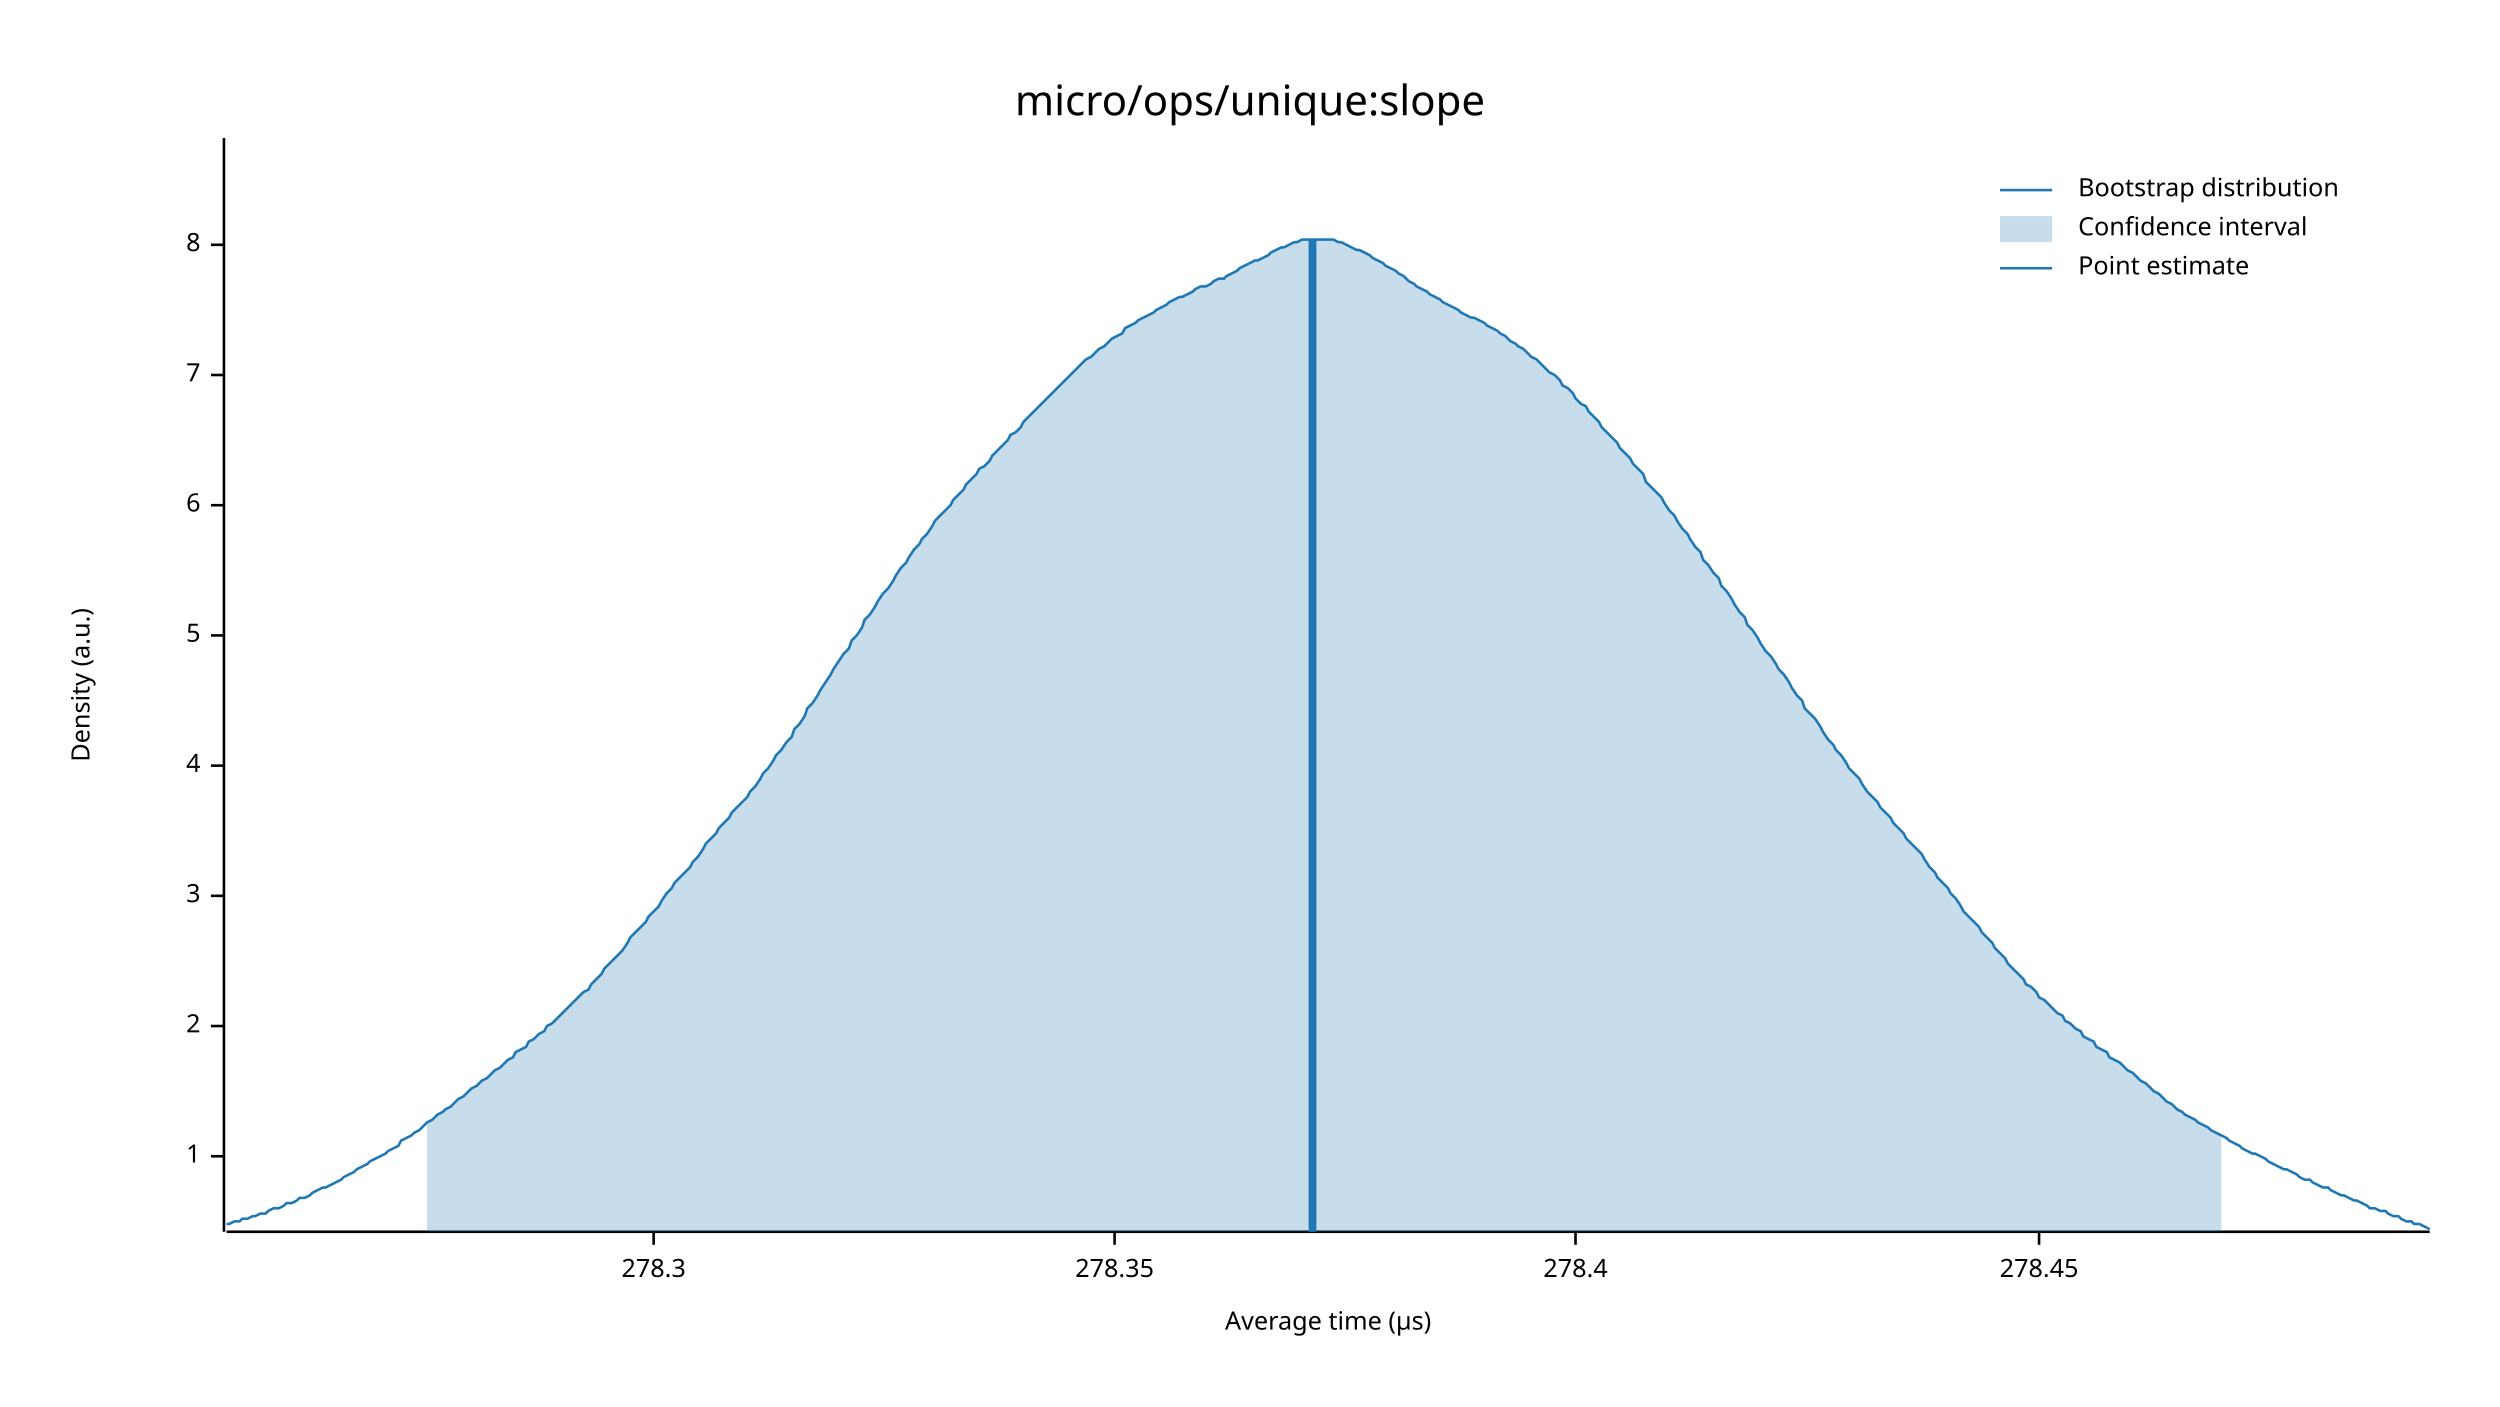
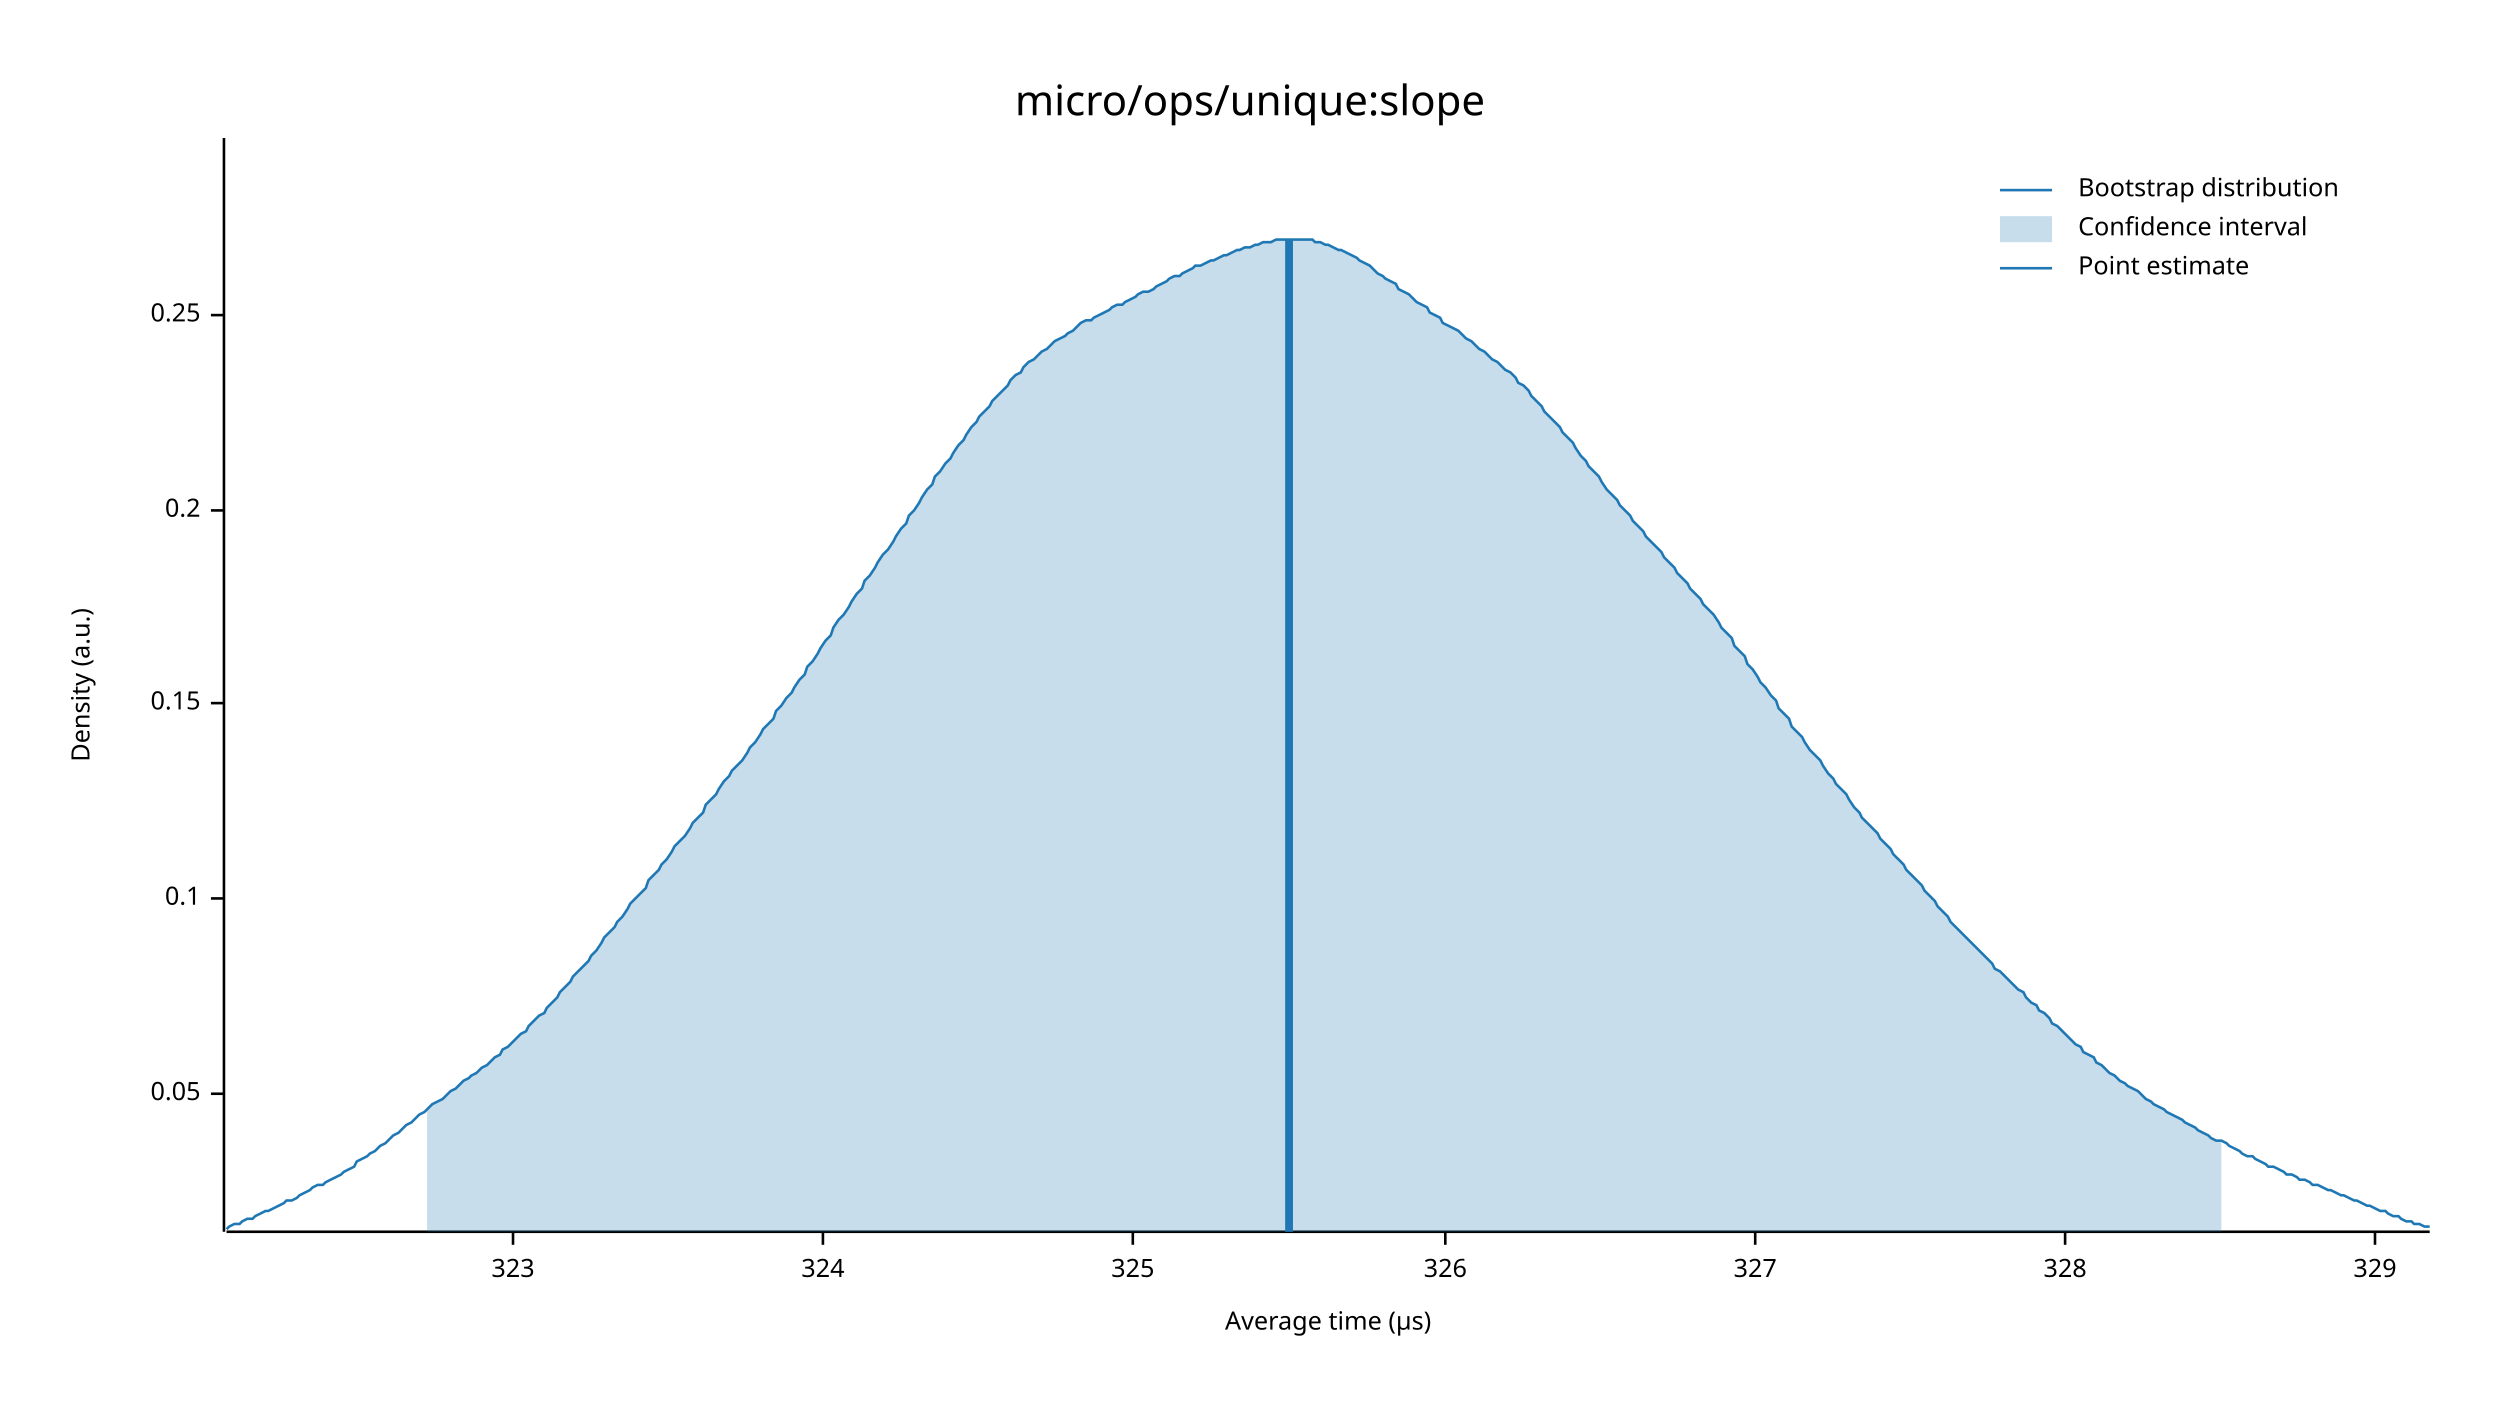
<svg xmlns="http://www.w3.org/2000/svg" width="960" height="540" viewBox="0 0 960 540">
  <text x="480" y="32" dy="0.76em" text-anchor="middle" font-family="sans-serif" font-size="16.129" opacity="1" fill="#000000">
micro/ops/unique:slope
</text>
  <text x="27" y="263" dy="0.76em" text-anchor="middle" font-family="sans-serif" font-size="9.677" opacity="1" fill="#000000" transform="rotate(270, 27, 263)">
Density (a.u.)
</text>
  <text x="510" y="513" dy="-0.5ex" text-anchor="middle" font-family="sans-serif" font-size="9.677" opacity="1" fill="#000000">
Average time (µs)
</text>
  <polyline fill="none" opacity="1" stroke="#000000" stroke-width="1" points="86,53 86,473 " />
-   <text x="77" y="444" dy="0.5ex" text-anchor="end" font-family="sans-serif" font-size="9.677" opacity="1" fill="#000000">
- 1
+   <text x="77" y="420" dy="0.5ex" text-anchor="end" font-family="sans-serif" font-size="9.677" opacity="1" fill="#000000">
+ 0.05
</text>
-   <polyline fill="none" opacity="1" stroke="#000000" stroke-width="1" points="81,444 86,444 " />
-   <text x="77" y="394" dy="0.5ex" text-anchor="end" font-family="sans-serif" font-size="9.677" opacity="1" fill="#000000">
- 2
+   <polyline fill="none" opacity="1" stroke="#000000" stroke-width="1" points="81,420 86,420 " />
+   <text x="77" y="345" dy="0.5ex" text-anchor="end" font-family="sans-serif" font-size="9.677" opacity="1" fill="#000000">
+ 0.1
</text>
-   <polyline fill="none" opacity="1" stroke="#000000" stroke-width="1" points="81,394 86,394 " />
-   <text x="77" y="344" dy="0.5ex" text-anchor="end" font-family="sans-serif" font-size="9.677" opacity="1" fill="#000000">
- 3
+   <polyline fill="none" opacity="1" stroke="#000000" stroke-width="1" points="81,345 86,345 " />
+   <text x="77" y="270" dy="0.5ex" text-anchor="end" font-family="sans-serif" font-size="9.677" opacity="1" fill="#000000">
+ 0.15
</text>
-   <polyline fill="none" opacity="1" stroke="#000000" stroke-width="1" points="81,344 86,344 " />
-   <text x="77" y="294" dy="0.5ex" text-anchor="end" font-family="sans-serif" font-size="9.677" opacity="1" fill="#000000">
- 4
+   <polyline fill="none" opacity="1" stroke="#000000" stroke-width="1" points="81,270 86,270 " />
+   <text x="77" y="196" dy="0.5ex" text-anchor="end" font-family="sans-serif" font-size="9.677" opacity="1" fill="#000000">
+ 0.2
</text>
-   <polyline fill="none" opacity="1" stroke="#000000" stroke-width="1" points="81,294 86,294 " />
-   <text x="77" y="244" dy="0.5ex" text-anchor="end" font-family="sans-serif" font-size="9.677" opacity="1" fill="#000000">
- 5
+   <polyline fill="none" opacity="1" stroke="#000000" stroke-width="1" points="81,196 86,196 " />
+   <text x="77" y="121" dy="0.5ex" text-anchor="end" font-family="sans-serif" font-size="9.677" opacity="1" fill="#000000">
+ 0.25
</text>
-   <polyline fill="none" opacity="1" stroke="#000000" stroke-width="1" points="81,244 86,244 " />
-   <text x="77" y="194" dy="0.5ex" text-anchor="end" font-family="sans-serif" font-size="9.677" opacity="1" fill="#000000">
- 6
+   <polyline fill="none" opacity="1" stroke="#000000" stroke-width="1" points="81,121 86,121 " />
+   <polyline fill="none" opacity="1" stroke="#000000" stroke-width="1" points="87,473 933,473 " />
+   <text x="197" y="483" dy="0.76em" text-anchor="middle" font-family="sans-serif" font-size="9.677" opacity="1" fill="#000000">
+ 323
</text>
-   <polyline fill="none" opacity="1" stroke="#000000" stroke-width="1" points="81,194 86,194 " />
-   <text x="77" y="144" dy="0.5ex" text-anchor="end" font-family="sans-serif" font-size="9.677" opacity="1" fill="#000000">
- 7
+   <polyline fill="none" opacity="1" stroke="#000000" stroke-width="1" points="197,473 197,478 " />
+   <text x="316" y="483" dy="0.76em" text-anchor="middle" font-family="sans-serif" font-size="9.677" opacity="1" fill="#000000">
+ 324
</text>
-   <polyline fill="none" opacity="1" stroke="#000000" stroke-width="1" points="81,144 86,144 " />
-   <text x="77" y="94" dy="0.5ex" text-anchor="end" font-family="sans-serif" font-size="9.677" opacity="1" fill="#000000">
- 8
+   <polyline fill="none" opacity="1" stroke="#000000" stroke-width="1" points="316,473 316,478 " />
+   <text x="435" y="483" dy="0.76em" text-anchor="middle" font-family="sans-serif" font-size="9.677" opacity="1" fill="#000000">
+ 325
</text>
-   <polyline fill="none" opacity="1" stroke="#000000" stroke-width="1" points="81,94 86,94 " />
-   <polyline fill="none" opacity="1" stroke="#000000" stroke-width="1" points="87,473 933,473 " />
-   <text x="251" y="483" dy="0.76em" text-anchor="middle" font-family="sans-serif" font-size="9.677" opacity="1" fill="#000000">
- 278.3
+   <polyline fill="none" opacity="1" stroke="#000000" stroke-width="1" points="435,473 435,478 " />
+   <text x="555" y="483" dy="0.76em" text-anchor="middle" font-family="sans-serif" font-size="9.677" opacity="1" fill="#000000">
+ 326
</text>
-   <polyline fill="none" opacity="1" stroke="#000000" stroke-width="1" points="251,473 251,478 " />
-   <text x="428" y="483" dy="0.76em" text-anchor="middle" font-family="sans-serif" font-size="9.677" opacity="1" fill="#000000">
- 278.35
+   <polyline fill="none" opacity="1" stroke="#000000" stroke-width="1" points="555,473 555,478 " />
+   <text x="674" y="483" dy="0.76em" text-anchor="middle" font-family="sans-serif" font-size="9.677" opacity="1" fill="#000000">
+ 327
</text>
-   <polyline fill="none" opacity="1" stroke="#000000" stroke-width="1" points="428,473 428,478 " />
-   <text x="605" y="483" dy="0.76em" text-anchor="middle" font-family="sans-serif" font-size="9.677" opacity="1" fill="#000000">
- 278.4
+   <polyline fill="none" opacity="1" stroke="#000000" stroke-width="1" points="674,473 674,478 " />
+   <text x="793" y="483" dy="0.76em" text-anchor="middle" font-family="sans-serif" font-size="9.677" opacity="1" fill="#000000">
+ 328
</text>
-   <polyline fill="none" opacity="1" stroke="#000000" stroke-width="1" points="605,473 605,478 " />
-   <text x="783" y="483" dy="0.76em" text-anchor="middle" font-family="sans-serif" font-size="9.677" opacity="1" fill="#000000">
- 278.45
+   <polyline fill="none" opacity="1" stroke="#000000" stroke-width="1" points="793,473 793,478 " />
+   <text x="912" y="483" dy="0.76em" text-anchor="middle" font-family="sans-serif" font-size="9.677" opacity="1" fill="#000000">
+ 329
</text>
-   <polyline fill="none" opacity="1" stroke="#000000" stroke-width="1" points="783,473 783,478 " />
-   <polyline fill="none" opacity="1" stroke="#1F78B4" stroke-width="1" points="87,470 88,470 90,469 92,469 93,468 95,468 97,467 98,467 100,466 102,466 103,465 105,464 107,464 109,463 110,462 112,462 114,461 115,460 117,460 119,459 120,458 122,457 124,456 125,456 127,455 129,454 131,453 132,452 134,451 136,450 137,449 139,448 141,447 142,446 144,445 146,444 148,443 149,442 151,441 153,440 154,438 156,437 158,436 159,435 161,434 163,432 164,431 166,430 168,428 170,427 171,426 173,425 175,423 176,422 178,421 180,419 181,418 183,417 185,415 187,414 188,413 190,411 192,410 193,409 195,407 197,406 198,404 200,403 202,402 203,400 205,399 207,397 209,396 210,394 212,393 214,391 215,390 217,388 219,386 220,385 222,383 224,381 226,380 227,378 229,376 231,374 232,372 234,370 236,368 237,367 239,365 241,362 242,360 244,358 246,356 248,354 249,352 251,350 253,348 254,346 256,343 258,341 259,339 261,337 263,335 265,333 266,331 268,329 270,326 271,324 273,322 275,320 276,318 278,316 280,314 281,312 283,310 285,308 287,306 288,304 290,302 292,299 293,297 295,295 297,292 298,290 300,288 302,285 304,283 305,280 307,278 309,275 310,272 312,270 314,267 315,265 317,262 319,259 320,257 322,254 324,251 326,249 327,246 329,244 331,241 332,238 334,236 336,233 337,231 339,228 341,226 343,223 344,221 346,218 348,216 349,214 351,211 353,209 354,207 356,205 358,202 359,200 361,198 363,196 365,194 366,192 368,190 370,188 371,186 373,184 375,182 376,180 378,179 380,177 381,175 383,173 385,171 387,169 388,167 390,166 392,164 393,162 395,160 397,158 398,157 400,155 402,153 404,151 405,150 407,148 409,146 410,145 412,143 414,141 415,140 417,138 419,137 420,136 422,134 424,133 426,131 427,130 429,129 431,128 432,126 434,125 436,124 437,123 439,122 441,121 443,120 444,119 446,118 448,117 449,116 451,115 453,114 454,114 456,113 458,112 459,111 461,110 463,110 465,109 466,108 468,107 470,107 471,106 473,105 475,104 476,103 478,102 480,101 482,100 483,100 485,99 487,98 488,97 490,96 492,95 493,95 495,94 497,93 498,93 500,92 502,92 504,92 505,92 507,92 509,92 510,92 512,92 514,93 515,93 517,94 519,95 521,96 522,96 524,97 526,98 527,99 529,100 531,101 532,102 534,103 536,104 537,105 539,106 541,108 543,109 544,110 546,111 548,112 549,113 551,114 553,115 554,116 556,117 558,118 560,119 561,120 563,121 565,122 566,122 568,123 570,124 571,125 573,126 575,127 576,128 578,129 580,131 582,132 583,133 585,134 587,136 588,137 590,138 592,140 593,141 595,143 597,144 599,146 600,148 602,149 604,151 605,153 607,155 609,156 610,158 612,160 614,162 615,164 617,166 619,168 621,170 622,172 624,174 626,176 627,178 629,180 631,182 632,185 634,187 636,189 638,191 639,193 641,196 643,198 644,200 646,203 648,205 649,207 651,210 653,212 654,215 656,217 658,220 660,222 661,225 663,227 665,230 666,232 668,235 670,237 671,240 673,242 675,245 676,247 678,250 680,252 682,255 683,257 685,259 687,262 688,264 690,267 692,269 693,272 695,274 697,276 699,279 700,281 702,284 704,286 705,288 707,290 709,293 710,295 712,297 714,299 715,301 717,304 719,306 721,308 722,310 724,312 726,314 727,316 729,318 731,320 732,322 734,324 736,326 738,328 739,330 741,333 743,335 744,337 746,339 748,341 749,343 751,345 753,348 754,350 756,352 758,354 760,356 761,358 763,360 765,362 766,364 768,366 770,368 771,370 773,372 775,374 777,376 778,378 780,379 782,381 783,383 785,384 787,386 788,387 790,389 792,390 793,392 795,393 797,395 799,396 800,398 802,399 804,400 805,402 807,403 809,404 810,406 812,407 814,408 816,410 817,411 819,412 821,414 822,415 824,416 826,418 827,419 829,420 831,422 832,423 834,424 836,426 838,427 839,428 841,429 843,430 844,431 846,432 848,433 849,434 851,435 853,436 855,437 856,438 858,439 860,440 861,441 863,442 865,443 866,443 868,444 870,445 871,446 873,447 875,448 877,449 878,449 880,450 882,451 883,452 885,453 887,453 888,454 890,455 892,456 894,456 895,457 897,458 899,459 900,459 902,460 904,461 905,461 907,462 909,463 910,464 912,464 914,465 916,465 917,466 919,467 921,467 922,468 924,469 926,469 927,470 929,470 931,471 933,472 " />
-   <polygon opacity="0.25" fill="#1F78B4" points="164,431 166,430 168,428 170,427 171,426 173,425 175,423 176,422 178,421 180,419 181,418 183,417 185,415 187,414 188,413 190,411 192,410 193,409 195,407 197,406 198,404 200,403 202,402 203,400 205,399 207,397 209,396 210,394 212,393 214,391 215,390 217,388 219,386 220,385 222,383 224,381 226,380 227,378 229,376 231,374 232,372 234,370 236,368 237,367 239,365 241,362 242,360 244,358 246,356 248,354 249,352 251,350 253,348 254,346 256,343 258,341 259,339 261,337 263,335 265,333 266,331 268,329 270,326 271,324 273,322 275,320 276,318 278,316 280,314 281,312 283,310 285,308 287,306 288,304 290,302 292,299 293,297 295,295 297,292 298,290 300,288 302,285 304,283 305,280 307,278 309,275 310,272 312,270 314,267 315,265 317,262 319,259 320,257 322,254 324,251 326,249 327,246 329,244 331,241 332,238 334,236 336,233 337,231 339,228 341,226 343,223 344,221 346,218 348,216 349,214 351,211 353,209 354,207 356,205 358,202 359,200 361,198 363,196 365,194 366,192 368,190 370,188 371,186 373,184 375,182 376,180 378,179 380,177 381,175 383,173 385,171 387,169 388,167 390,166 392,164 393,162 395,160 397,158 398,157 400,155 402,153 404,151 405,150 407,148 409,146 410,145 412,143 414,141 415,140 417,138 419,137 420,136 422,134 424,133 426,131 427,130 429,129 431,128 432,126 434,125 436,124 437,123 439,122 441,121 443,120 444,119 446,118 448,117 449,116 451,115 453,114 454,114 456,113 458,112 459,111 461,110 463,110 465,109 466,108 468,107 470,107 471,106 473,105 475,104 476,103 478,102 480,101 482,100 483,100 485,99 487,98 488,97 490,96 492,95 493,95 495,94 497,93 498,93 500,92 502,92 504,92 505,92 507,92 509,92 510,92 512,92 514,93 515,93 517,94 519,95 521,96 522,96 524,97 526,98 527,99 529,100 531,101 532,102 534,103 536,104 537,105 539,106 541,108 543,109 544,110 546,111 548,112 549,113 551,114 553,115 554,116 556,117 558,118 560,119 561,120 563,121 565,122 566,122 568,123 570,124 571,125 573,126 575,127 576,128 578,129 580,131 582,132 583,133 585,134 587,136 588,137 590,138 592,140 593,141 595,143 597,144 599,146 600,148 602,149 604,151 605,153 607,155 609,156 610,158 612,160 614,162 615,164 617,166 619,168 621,170 622,172 624,174 626,176 627,178 629,180 631,182 632,185 634,187 636,189 638,191 639,193 641,196 643,198 644,200 646,203 648,205 649,207 651,210 653,212 654,215 656,217 658,220 660,222 661,225 663,227 665,230 666,232 668,235 670,237 671,240 673,242 675,245 676,247 678,250 680,252 682,255 683,257 685,259 687,262 688,264 690,267 692,269 693,272 695,274 697,276 699,279 700,281 702,284 704,286 705,288 707,290 709,293 710,295 712,297 714,299 715,301 717,304 719,306 721,308 722,310 724,312 726,314 727,316 729,318 731,320 732,322 734,324 736,326 738,328 739,330 741,333 743,335 744,337 746,339 748,341 749,343 751,345 753,348 754,350 756,352 758,354 760,356 761,358 763,360 765,362 766,364 768,366 770,368 771,370 773,372 775,374 777,376 778,378 780,379 782,381 783,383 785,384 787,386 788,387 790,389 792,390 793,392 795,393 797,395 799,396 800,398 802,399 804,400 805,402 807,403 809,404 810,406 812,407 814,408 816,410 817,411 819,412 821,414 822,415 824,416 826,418 827,419 829,420 831,422 832,423 834,424 836,426 838,427 839,428 841,429 843,430 844,431 846,432 848,433 849,434 851,435 853,436 853,473 164,473 " />
-   <polyline fill="none" opacity="1" stroke="#1F78B4" stroke-width="3" points="504,473 504,92 " />
+   <polyline fill="none" opacity="1" stroke="#000000" stroke-width="1" points="912,473 912,478 " />
+   <polyline fill="none" opacity="1" stroke="#1F78B4" stroke-width="1" points="87,472 88,471 90,470 92,470 93,469 95,468 97,468 98,467 100,466 102,465 103,465 105,464 107,463 109,462 110,461 112,461 114,460 115,459 117,458 119,457 120,456 122,455 124,455 125,454 127,453 129,452 131,451 132,450 134,449 136,448 137,446 139,445 141,444 142,443 144,442 146,440 148,439 149,438 151,436 153,435 154,434 156,432 158,431 159,430 161,428 163,427 164,426 166,424 168,423 170,422 171,421 173,419 175,418 176,417 178,415 180,414 181,413 183,412 185,410 187,409 188,408 190,406 192,405 193,403 195,402 197,400 198,399 200,397 202,396 203,394 205,392 207,390 209,389 210,387 212,385 214,383 215,381 217,379 219,377 220,375 222,373 224,371 226,369 227,367 229,365 231,362 232,360 234,358 236,356 237,354 239,352 241,349 242,347 244,345 246,343 248,341 249,338 251,336 253,334 254,332 256,330 258,327 259,325 261,323 263,321 265,318 266,316 268,314 270,312 271,309 273,307 275,305 276,303 278,300 280,298 281,296 283,294 285,292 287,289 288,287 290,285 292,282 293,280 295,278 297,276 298,273 300,271 302,268 304,266 305,264 307,261 309,259 310,256 312,254 314,251 315,249 317,246 319,244 320,241 322,238 324,236 326,233 327,231 329,228 331,226 332,223 334,221 336,218 337,216 339,213 341,211 343,208 344,206 346,203 348,201 349,198 351,196 353,193 354,191 356,188 358,186 359,183 361,181 363,178 365,176 366,174 368,171 370,169 371,167 373,164 375,162 376,160 378,158 380,156 381,154 383,152 385,150 387,148 388,146 390,144 392,143 393,141 395,139 397,138 398,137 400,135 402,134 404,132 405,131 407,130 409,129 410,128 412,127 414,125 415,124 417,123 419,123 420,122 422,121 424,120 426,119 427,118 429,117 431,117 432,116 434,115 436,114 437,113 439,112 441,112 443,111 444,110 446,109 448,108 449,107 451,106 453,106 454,105 456,104 458,103 459,102 461,102 463,101 465,100 466,100 468,99 470,98 471,98 473,97 475,96 476,96 478,95 480,95 482,94 483,94 485,93 487,93 488,93 490,92 492,92 493,92 495,92 497,92 498,92 500,92 502,92 504,92 505,93 507,93 509,94 510,94 512,95 514,96 515,96 517,97 519,98 521,99 522,100 524,101 526,102 527,103 529,105 531,106 532,107 534,108 536,109 537,111 539,112 541,113 543,115 544,116 546,117 548,118 549,120 551,121 553,122 554,124 556,125 558,126 560,127 561,128 563,130 565,131 566,132 568,134 570,135 571,136 573,138 575,139 576,140 578,142 580,143 582,145 583,147 585,148 587,150 588,152 590,154 592,156 593,158 595,160 597,162 599,164 600,166 602,168 604,170 605,172 607,175 609,177 610,179 612,181 614,183 615,185 617,188 619,190 621,192 622,194 624,196 626,198 627,200 629,202 631,204 632,206 634,208 636,210 638,212 639,214 641,216 643,218 644,220 646,222 648,224 649,226 651,228 653,230 654,232 656,234 658,236 660,239 661,241 663,243 665,245 666,248 668,250 670,252 671,255 673,257 675,260 676,262 678,264 680,267 682,269 683,272 685,274 687,276 688,279 690,281 692,283 693,285 695,288 697,290 699,292 700,294 702,297 704,299 705,301 707,303 709,305 710,307 712,310 714,312 715,314 717,316 719,318 721,320 722,322 724,324 726,326 727,328 729,330 731,332 732,334 734,336 736,338 738,340 739,342 741,344 743,346 744,348 746,350 748,352 749,354 751,356 753,358 754,359 756,361 758,363 760,365 761,366 763,368 765,370 766,372 768,373 770,375 771,376 773,378 775,380 777,381 778,383 780,385 782,386 783,388 785,389 787,391 788,393 790,394 792,396 793,397 795,399 797,401 799,402 800,404 802,405 804,406 805,408 807,409 809,411 810,412 812,413 814,415 816,416 817,417 819,418 821,419 822,420 824,422 826,423 827,424 829,425 831,426 832,427 834,428 836,429 838,430 839,431 841,432 843,433 844,434 846,435 848,436 849,437 851,438 853,438 855,439 856,440 858,441 860,442 861,443 863,444 865,444 866,445 868,446 870,447 871,448 873,448 875,449 877,450 878,451 880,451 882,452 883,453 885,453 887,454 888,455 890,455 892,456 894,457 895,457 897,458 899,459 900,459 902,460 904,461 905,461 907,462 909,463 910,463 912,464 914,465 916,465 917,466 919,467 921,467 922,468 924,469 926,469 927,470 929,470 931,471 933,471 " />
+   <polygon opacity="0.25" fill="#1F78B4" points="164,426 166,424 168,423 170,422 171,421 173,419 175,418 176,417 178,415 180,414 181,413 183,412 185,410 187,409 188,408 190,406 192,405 193,403 195,402 197,400 198,399 200,397 202,396 203,394 205,392 207,390 209,389 210,387 212,385 214,383 215,381 217,379 219,377 220,375 222,373 224,371 226,369 227,367 229,365 231,362 232,360 234,358 236,356 237,354 239,352 241,349 242,347 244,345 246,343 248,341 249,338 251,336 253,334 254,332 256,330 258,327 259,325 261,323 263,321 265,318 266,316 268,314 270,312 271,309 273,307 275,305 276,303 278,300 280,298 281,296 283,294 285,292 287,289 288,287 290,285 292,282 293,280 295,278 297,276 298,273 300,271 302,268 304,266 305,264 307,261 309,259 310,256 312,254 314,251 315,249 317,246 319,244 320,241 322,238 324,236 326,233 327,231 329,228 331,226 332,223 334,221 336,218 337,216 339,213 341,211 343,208 344,206 346,203 348,201 349,198 351,196 353,193 354,191 356,188 358,186 359,183 361,181 363,178 365,176 366,174 368,171 370,169 371,167 373,164 375,162 376,160 378,158 380,156 381,154 383,152 385,150 387,148 388,146 390,144 392,143 393,141 395,139 397,138 398,137 400,135 402,134 404,132 405,131 407,130 409,129 410,128 412,127 414,125 415,124 417,123 419,123 420,122 422,121 424,120 426,119 427,118 429,117 431,117 432,116 434,115 436,114 437,113 439,112 441,112 443,111 444,110 446,109 448,108 449,107 451,106 453,106 454,105 456,104 458,103 459,102 461,102 463,101 465,100 466,100 468,99 470,98 471,98 473,97 475,96 476,96 478,95 480,95 482,94 483,94 485,93 487,93 488,93 490,92 492,92 493,92 495,92 497,92 498,92 500,92 502,92 504,92 505,93 507,93 509,94 510,94 512,95 514,96 515,96 517,97 519,98 521,99 522,100 524,101 526,102 527,103 529,105 531,106 532,107 534,108 536,109 537,111 539,112 541,113 543,115 544,116 546,117 548,118 549,120 551,121 553,122 554,124 556,125 558,126 560,127 561,128 563,130 565,131 566,132 568,134 570,135 571,136 573,138 575,139 576,140 578,142 580,143 582,145 583,147 585,148 587,150 588,152 590,154 592,156 593,158 595,160 597,162 599,164 600,166 602,168 604,170 605,172 607,175 609,177 610,179 612,181 614,183 615,185 617,188 619,190 621,192 622,194 624,196 626,198 627,200 629,202 631,204 632,206 634,208 636,210 638,212 639,214 641,216 643,218 644,220 646,222 648,224 649,226 651,228 653,230 654,232 656,234 658,236 660,239 661,241 663,243 665,245 666,248 668,250 670,252 671,255 673,257 675,260 676,262 678,264 680,267 682,269 683,272 685,274 687,276 688,279 690,281 692,283 693,285 695,288 697,290 699,292 700,294 702,297 704,299 705,301 707,303 709,305 710,307 712,310 714,312 715,314 717,316 719,318 721,320 722,322 724,324 726,326 727,328 729,330 731,332 732,334 734,336 736,338 738,340 739,342 741,344 743,346 744,348 746,350 748,352 749,354 751,356 753,358 754,359 756,361 758,363 760,365 761,366 763,368 765,370 766,372 768,373 770,375 771,376 773,378 775,380 777,381 778,383 780,385 782,386 783,388 785,389 787,391 788,393 790,394 792,396 793,397 795,399 797,401 799,402 800,404 802,405 804,406 805,408 807,409 809,411 810,412 812,413 814,415 816,416 817,417 819,418 821,419 822,420 824,422 826,423 827,424 829,425 831,426 832,427 834,428 836,429 838,430 839,431 841,432 843,433 844,434 846,435 848,436 849,437 851,438 853,438 853,473 164,473 " />
+   <polyline fill="none" opacity="1" stroke="#1F78B4" stroke-width="3" points="495,473 495,92 " />
  <text x="798" y="68" dy="0.76em" text-anchor="start" font-family="sans-serif" font-size="9.677" opacity="1" fill="#000000">
Bootstrap distribution
</text>
  <text x="798" y="83" dy="0.76em" text-anchor="start" font-family="sans-serif" font-size="9.677" opacity="1" fill="#000000">
Confidence interval
</text>
  <text x="798" y="98" dy="0.76em" text-anchor="start" font-family="sans-serif" font-size="9.677" opacity="1" fill="#000000">
Point estimate
</text>
  <polyline fill="none" opacity="1" stroke="#1F78B4" stroke-width="1" points="768,73 788,73 " />
  <rect x="768" y="83" width="20" height="10" opacity="0.25" fill="#1F78B4" stroke="none" />
  <polyline fill="none" opacity="1" stroke="#1F78B4" stroke-width="1" points="768,103 788,103 " />
</svg>
